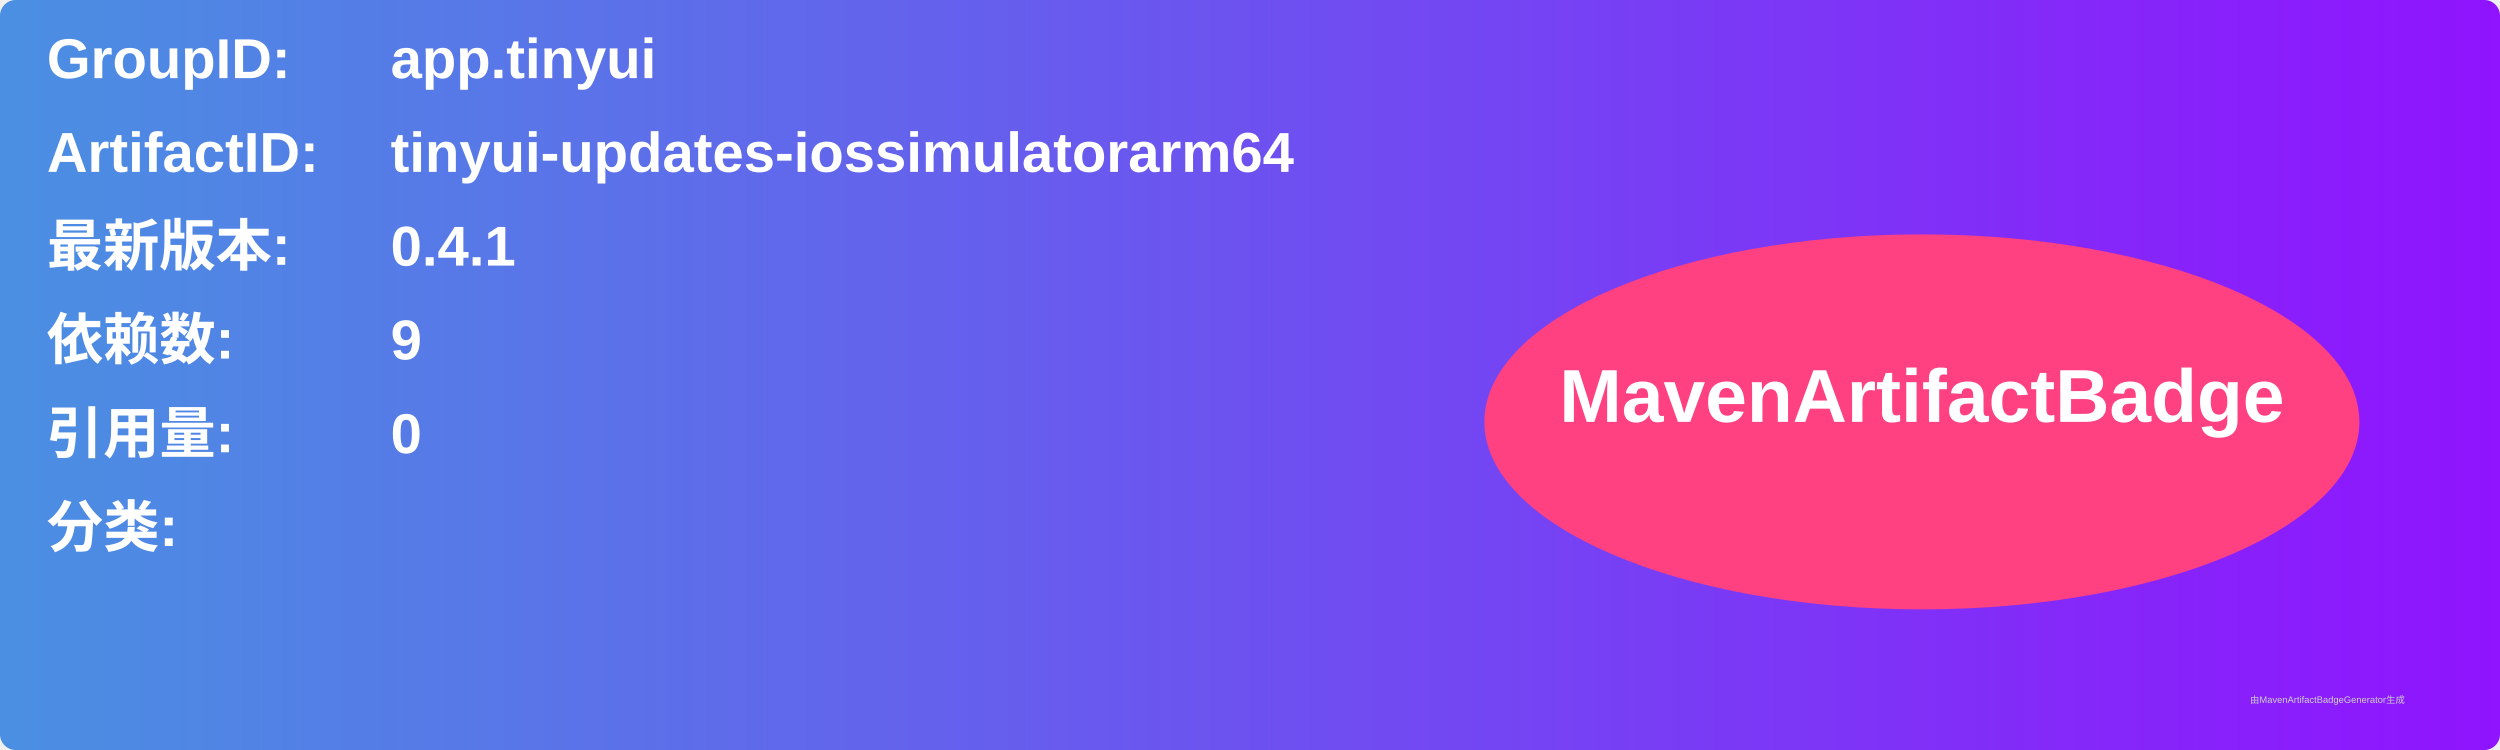
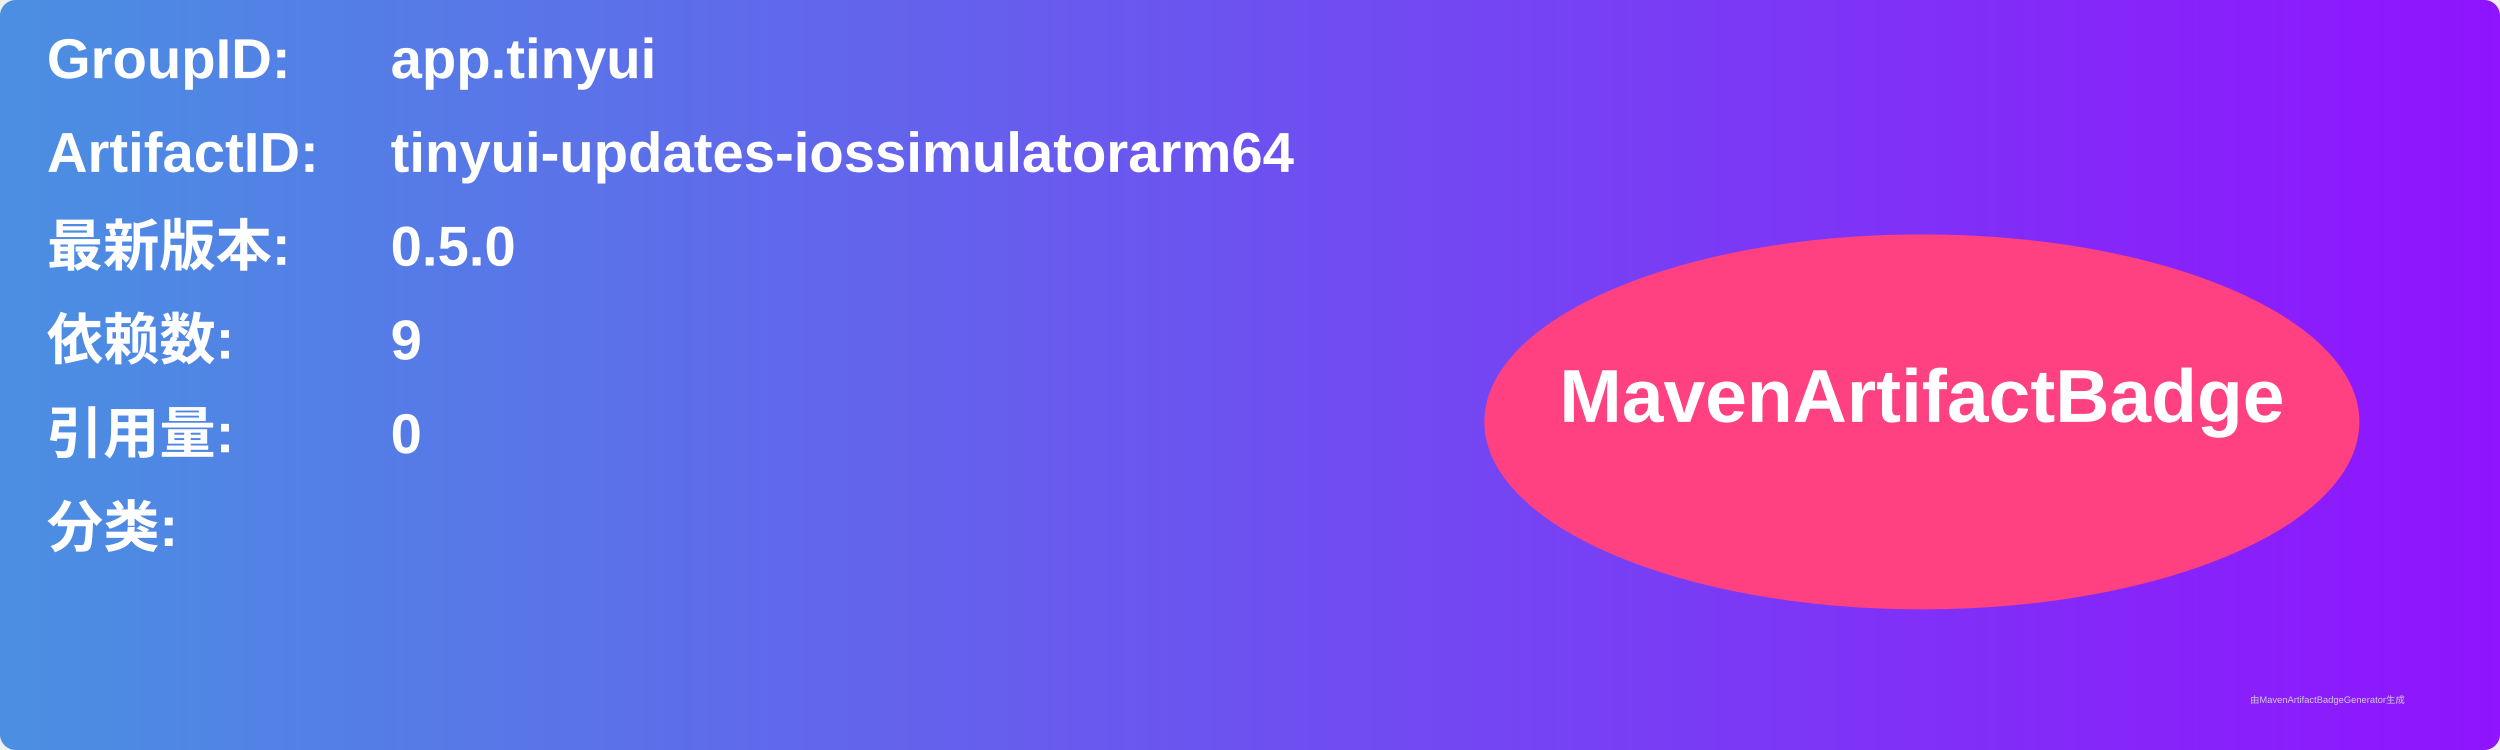
<svg xmlns="http://www.w3.org/2000/svg" width="800" height="240" viewBox="0 0 800 240">
  <linearGradient id="grad" x1="0%" y1="0%" x2="100%" y2="0%">
    <stop offset="0%" stop-color="#4a90e2" />
    <stop offset="100%" stop-color="#9013fe" />
  </linearGradient>
  <rect width="100%" height="100%" rx="5" ry="5" fill="url(#grad)" />
  <g transform="translate(15, 15)">
    <text x="0" y="10" font-family="Arial" font-size="18" fill="white" font-weight="bold" width="260">GroupID:</text>
    <text x="110" y="10" font-family="Arial" font-size="18" fill="white" font-weight="bold" width="460">app.tinyui</text>
    <text x="0" y="40" font-family="Arial" font-size="18" fill="white" font-weight="bold" width="260">ArtifactID:</text>
    <text x="110" y="40" font-family="Arial" font-size="18" fill="white" font-weight="bold" width="460">tinyui-updates-iossimulatorarm64</text>
    <text x="0" y="70" font-family="Arial" font-size="18" fill="white" font-weight="bold">最新版本:</text>
    <text x="110" y="70" font-family="Arial" font-size="18" fill="white" font-weight="bold">
-       <tspan font-weight="bold">0.4.1</tspan>
+       <tspan font-weight="bold">0.5.0</tspan>
    </text>
    <text x="0" y="100" font-family="Arial" font-size="18" fill="white" font-weight="bold">依赖数: </text>
    <text x="110" y="100" font-family="Arial" font-size="18" fill="white">
      <tspan font-weight="bold">9</tspan>
    </text>
    <text x="0" y="130" font-family="Arial" font-size="18" fill="white" font-weight="bold">引用量: </text>
    <text x="110" y="130" font-family="Arial" font-size="18" fill="white">
      <tspan font-weight="bold">0</tspan>
    </text>
    <text x="0" y="160" font-family="Arial" font-size="18" fill="white" font-weight="bold">分类:</text>
    <text x="10" y="190" font-family="Arial" font-size="10" fill="white">
      <tspan font-weight="bold" />
    </text>
    <ellipse cx="600" cy="120" rx="140" ry="60" fill="#ff4081" />
    <text x="600" y="120" text-anchor="middle" font-family="Arial" font-size="24" fill="white" font-weight="bold">MavenArtifactBadge</text>
  </g>
  <text x="720" y="225" font-family="Arial" font-size="3" fill="#d0d0d0">由MavenArtifactBadgeGenerator生成</text>
</svg>
